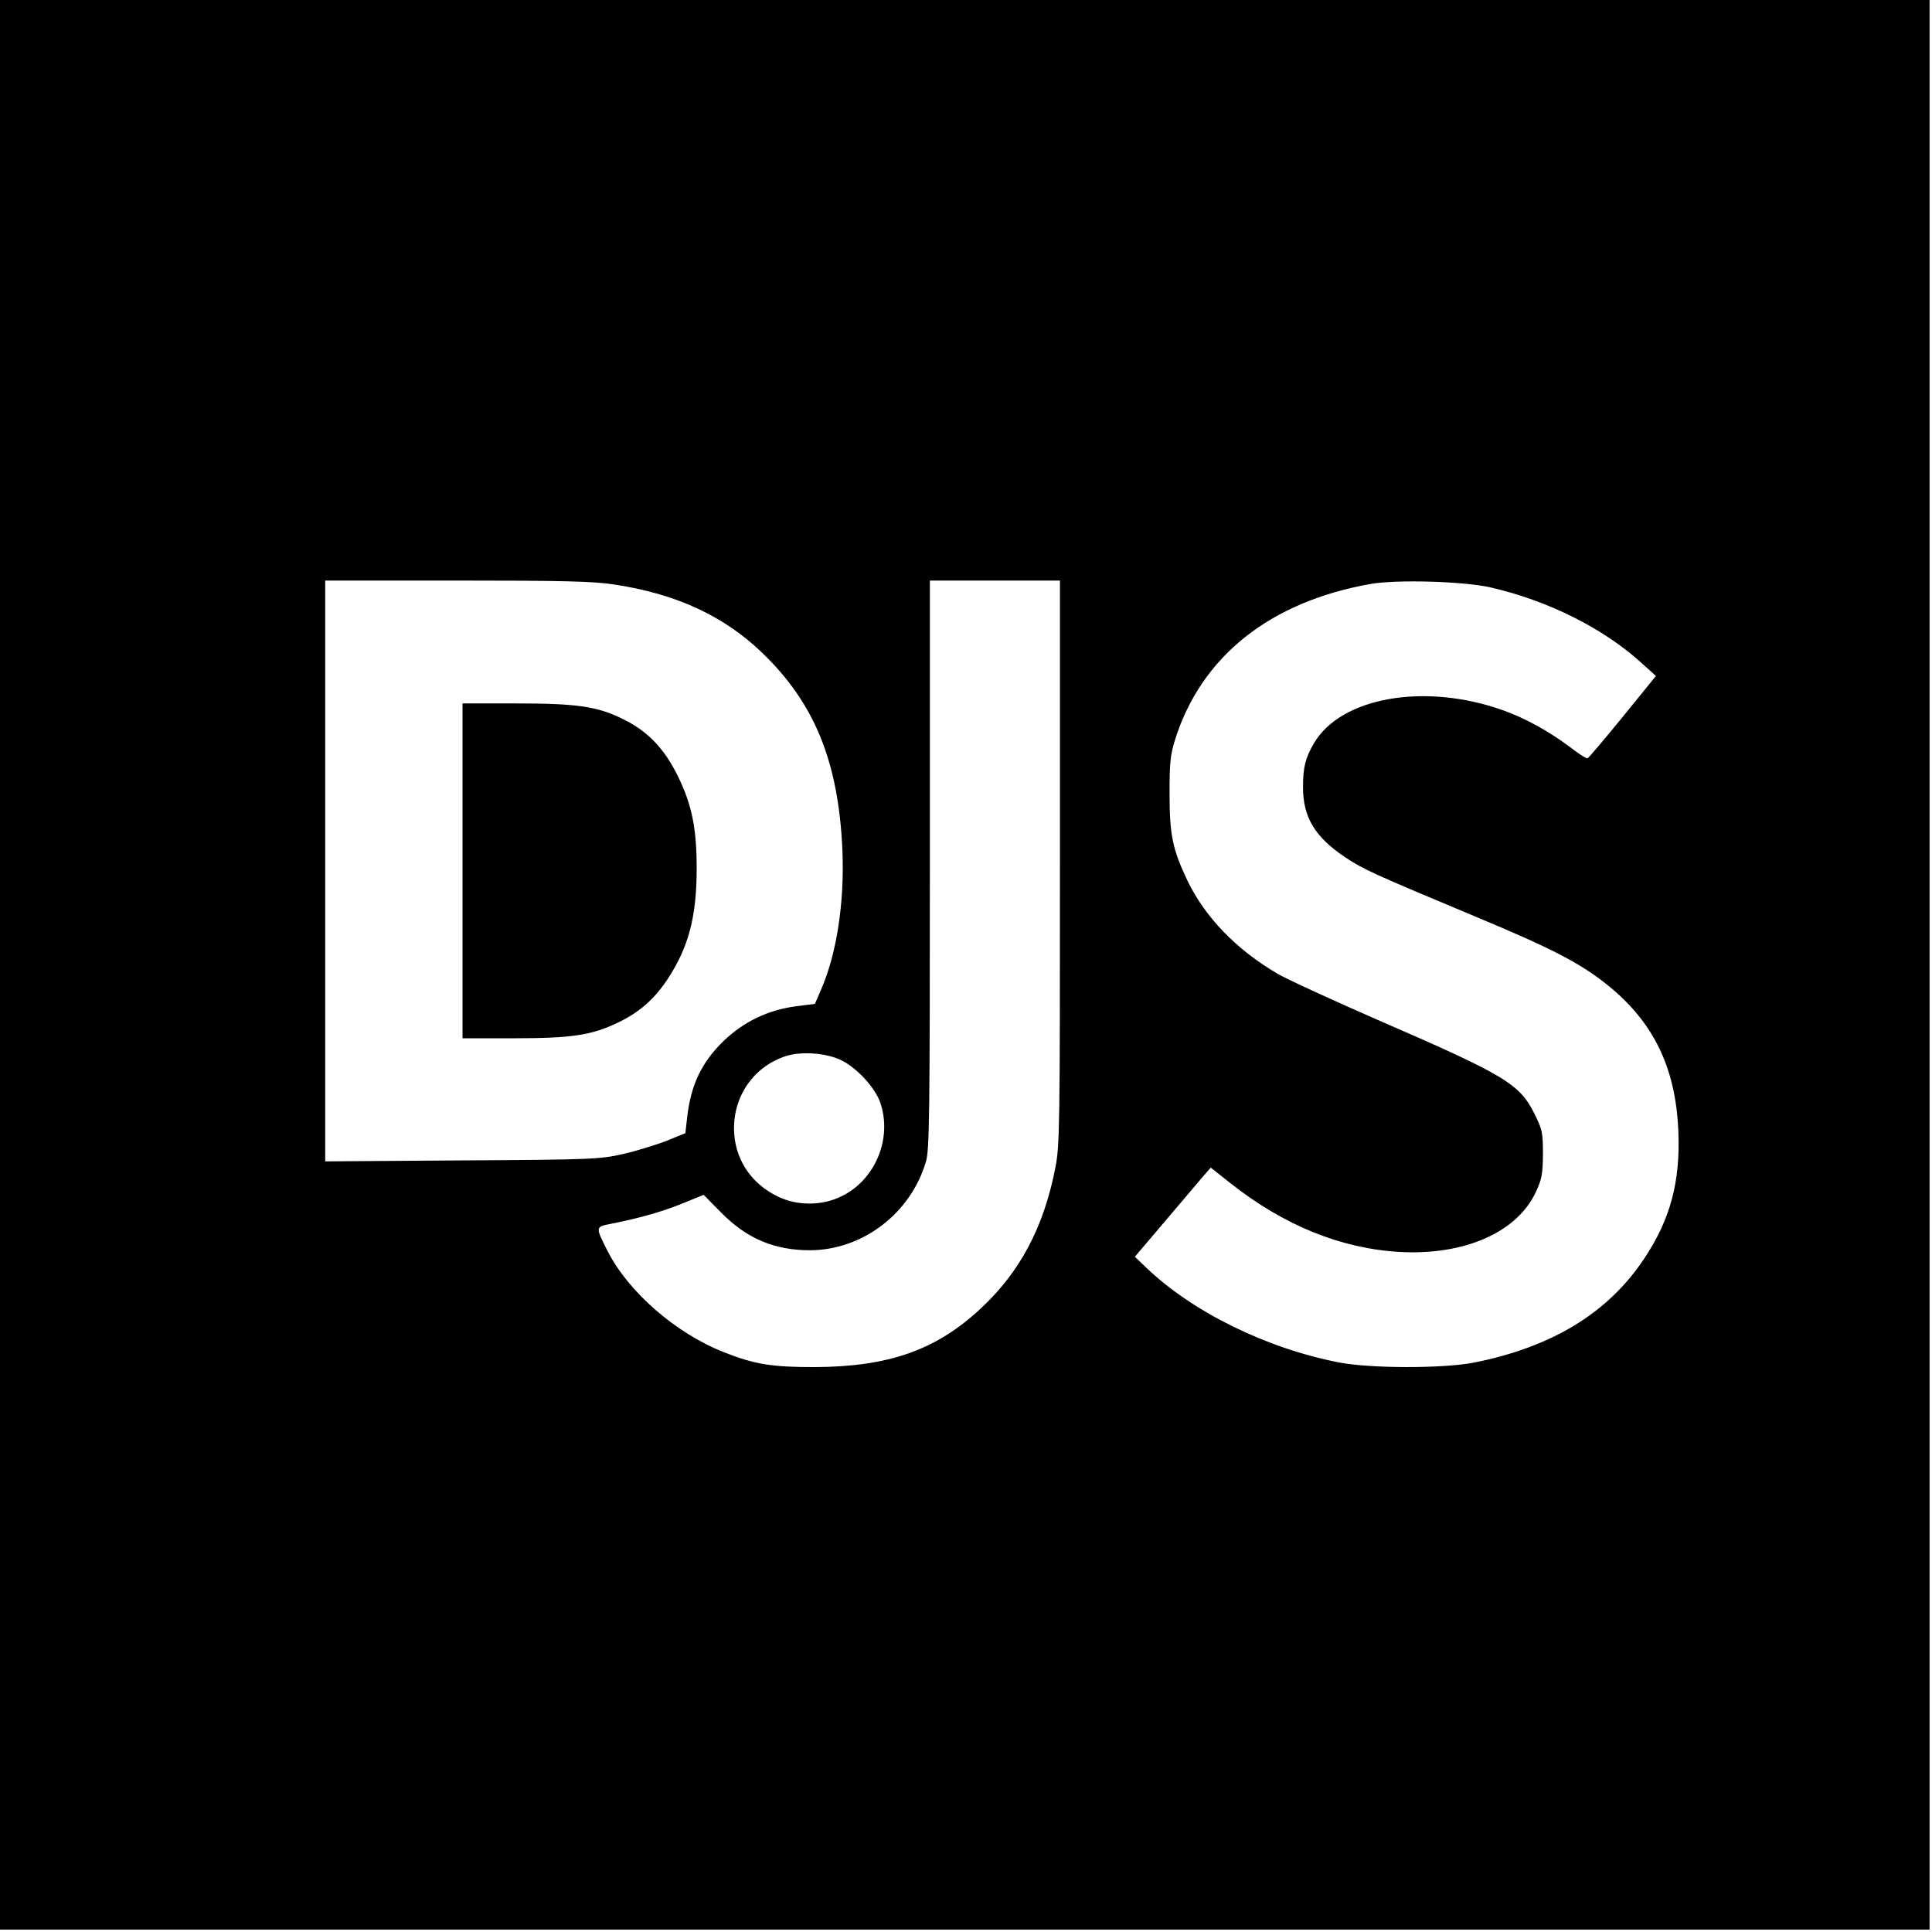
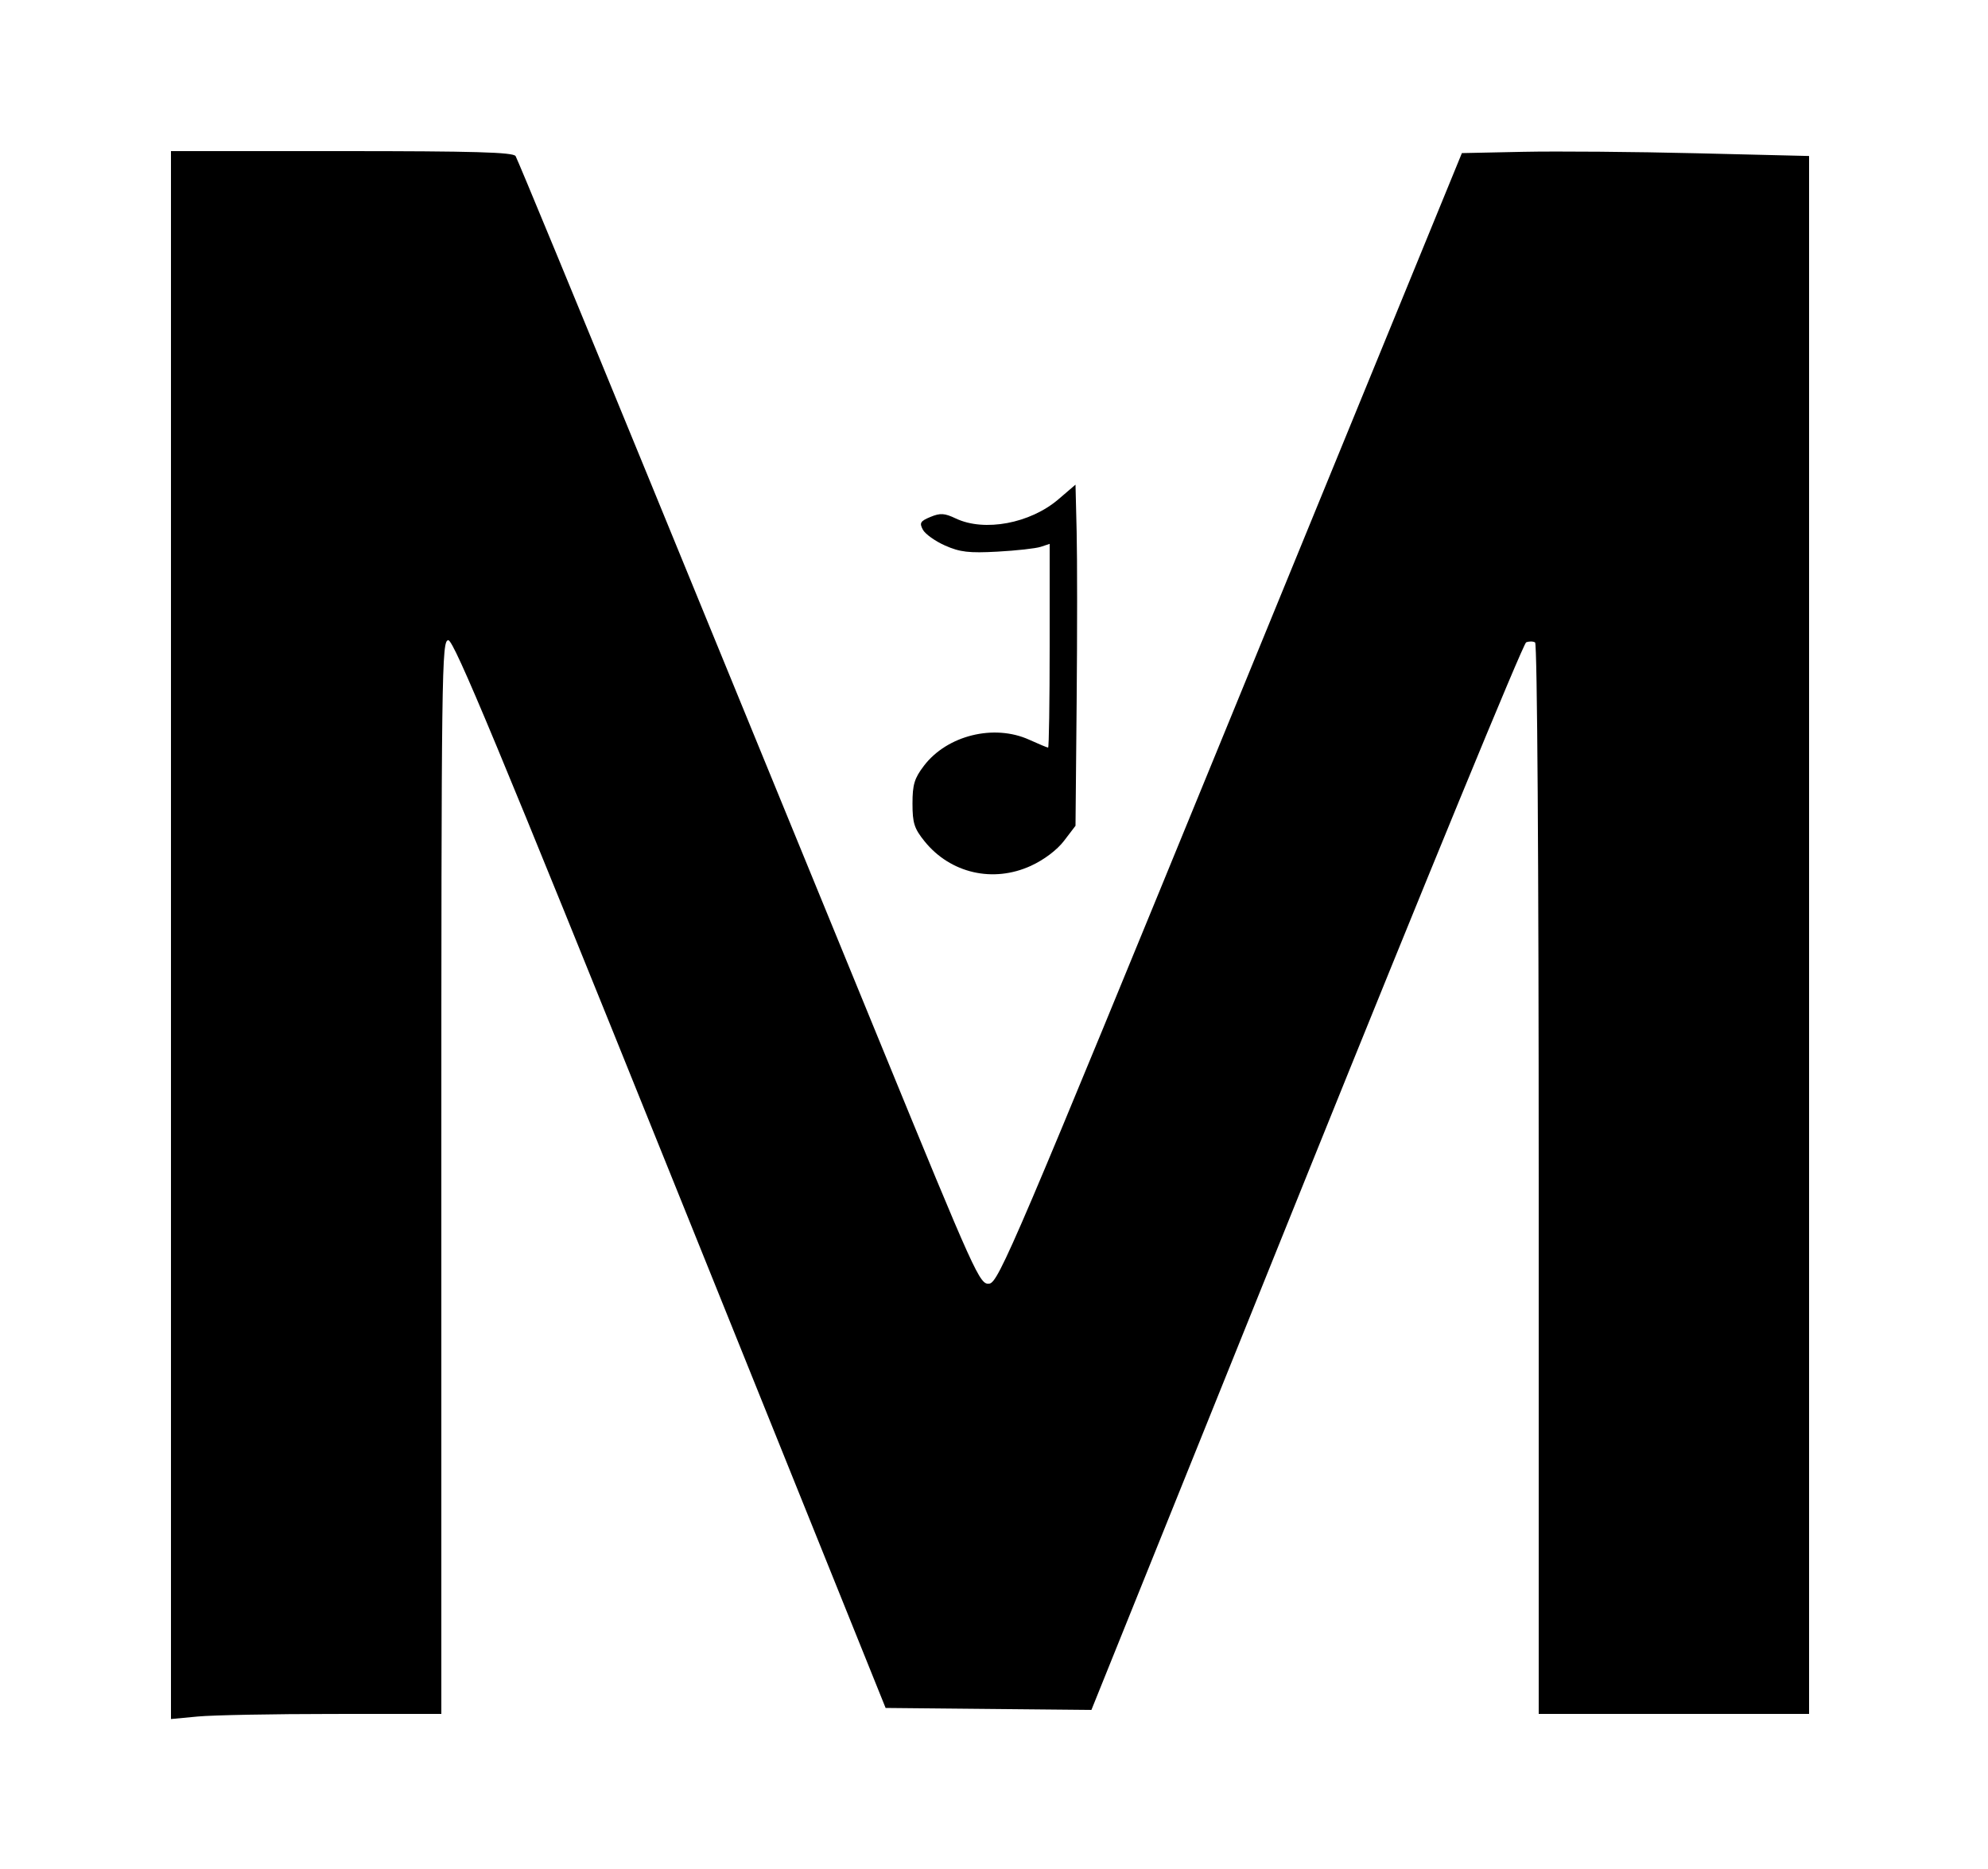
- <svg xmlns="http://www.w3.org/2000/svg" version="1.0" width="802pt" height="802pt" viewBox="0 0 802 802" preserveAspectRatio="xMidYMid meet">
-   <g transform="translate(0,802) scale(0.1,-0.1)" fill="#000000" stroke="none">
-     <path d="M0 4015 l0 -4005 4005 0 4005 0 0 4005 0 4005 -4005 0 -4005 0 0 -4005z m2547 1579 c257 -38 457 -130 616 -283 219 -210 318 -454 334 -821 9 -217 -24 -432 -90 -581 l-24 -56 -84 -11 c-114 -16 -212 -64 -294 -142 -93 -90 -138 -184 -153 -323 l-7 -61 -81 -33 c-45 -17 -126 -42 -180 -54 -94 -21 -125 -23 -666 -26 l-568 -4 0 1205 0 1206 546 0 c442 0 566 -3 651 -16z m1853 -1154 c0 -1108 -1 -1174 -19 -1267 -48 -246 -145 -431 -309 -584 -185 -173 -382 -243 -692 -244 -175 0 -246 11 -373 61 -202 79 -400 252 -486 423 -50 99 -50 98 16 111 117 23 219 52 300 86 l84 34 72 -73 c107 -109 222 -157 370 -157 218 1 418 153 481 369 14 49 16 184 16 1233 l0 1178 270 0 270 0 0 -1170z m1790 1141 c238 -55 467 -170 624 -313 l60 -54 -138 -170 c-76 -93 -141 -170 -146 -172 -4 -2 -37 19 -73 47 -88 66 -186 120 -279 153 -324 115 -672 54 -784 -138 -35 -60 -45 -98 -45 -182 0 -124 49 -206 174 -290 78 -52 119 -70 542 -247 316 -132 429 -190 543 -280 194 -154 288 -344 299 -610 9 -210 -33 -367 -142 -530 -150 -226 -384 -368 -710 -432 -127 -24 -423 -24 -555 1 -301 58 -609 209 -802 394 l-47 45 124 146 c68 80 139 164 157 185 l34 39 81 -64 c222 -176 460 -272 703 -286 270 -15 489 82 566 250 25 54 28 74 29 157 0 88 -3 101 -33 162 -63 129 -120 163 -657 396 -187 82 -373 167 -412 190 -172 101 -301 235 -374 387 -61 128 -74 188 -74 360 0 130 3 160 23 225 109 345 393 572 812 646 109 19 389 11 500 -15z m-2694 -1964 c64 -33 137 -113 158 -174 51 -148 -20 -321 -161 -389 -80 -40 -185 -40 -264 -1 -114 55 -181 159 -182 281 -1 140 84 259 215 302 66 21 172 13 234 -19z" />
-     <path d="M1920 4405 l0 -695 210 0 c242 0 325 12 435 65 90 43 152 98 208 183 86 132 119 258 119 457 0 164 -19 262 -77 381 -56 115 -125 188 -227 238 -108 54 -192 66 -449 66 l-219 0 0 -695z" />
-   </g>
+ <svg xmlns="http://www.w3.org/2000/svg" width="500" height="470" viewBox="0 0 500 470" version="1.1">
+   <path d="M 43 235.145 L 43 432.289 49.750 431.652 C 53.462 431.301, 68.762 431.011, 83.750 431.007 L 111 431 111 296 C 111 167.735, 111.088 161, 112.762 161 C 114.168 161, 125.475 188.169, 168.631 295.250 L 222.738 429.500 248.619 429.749 L 274.500 429.997 328.500 296.033 C 358.200 222.353, 383.103 161.827, 383.840 161.531 C 384.577 161.236, 385.590 161.247, 386.090 161.556 C 386.629 161.889, 387 216.901, 387 296.559 L 387 431 421 431 L 455 431 455 235.114 L 455 39.228 426.750 38.542 C 411.212 38.165, 391.565 38.001, 383.090 38.178 L 367.679 38.500 309.497 180.500 C 255.271 312.842, 251.144 322.520, 248.816 322.801 C 246.404 323.092, 245.455 320.995, 221.190 261.801 C 207.369 228.085, 181.303 164.500, 163.266 120.500 C 145.229 76.500, 130.113 39.938, 129.676 39.250 C 129.061 38.282, 119.203 38, 85.941 38 L 43 38 43 235.145 M 266.214 125.546 C 259.100 131.640, 247.587 133.796, 240.393 130.382 C 237.557 129.037, 236.484 128.971, 234.016 129.993 C 231.468 131.049, 231.199 131.503, 232.110 133.205 C 232.694 134.296, 235.207 136.089, 237.695 137.189 C 241.444 138.848, 243.701 139.111, 250.860 138.723 C 255.612 138.465, 260.512 137.920, 261.750 137.511 L 264 136.767 264 162.383 C 264 176.473, 263.824 188, 263.609 188 C 263.394 188, 261.257 187.110, 258.859 186.022 C 250 182.002, 238.219 184.913, 232.383 192.565 C 229.980 195.715, 229.500 197.300, 229.500 202.079 C 229.500 206.983, 229.942 208.361, 232.553 211.587 C 239.052 219.616, 249.769 222.084, 259.264 217.737 C 262.577 216.220, 265.848 213.755, 267.607 211.450 L 270.500 207.659 270.787 176.580 C 270.944 159.486, 270.944 140.184, 270.787 133.687 L 270.500 121.875 266.214 125.546" stroke="none" fill="black" fill-rule="evenodd" />
</svg>
